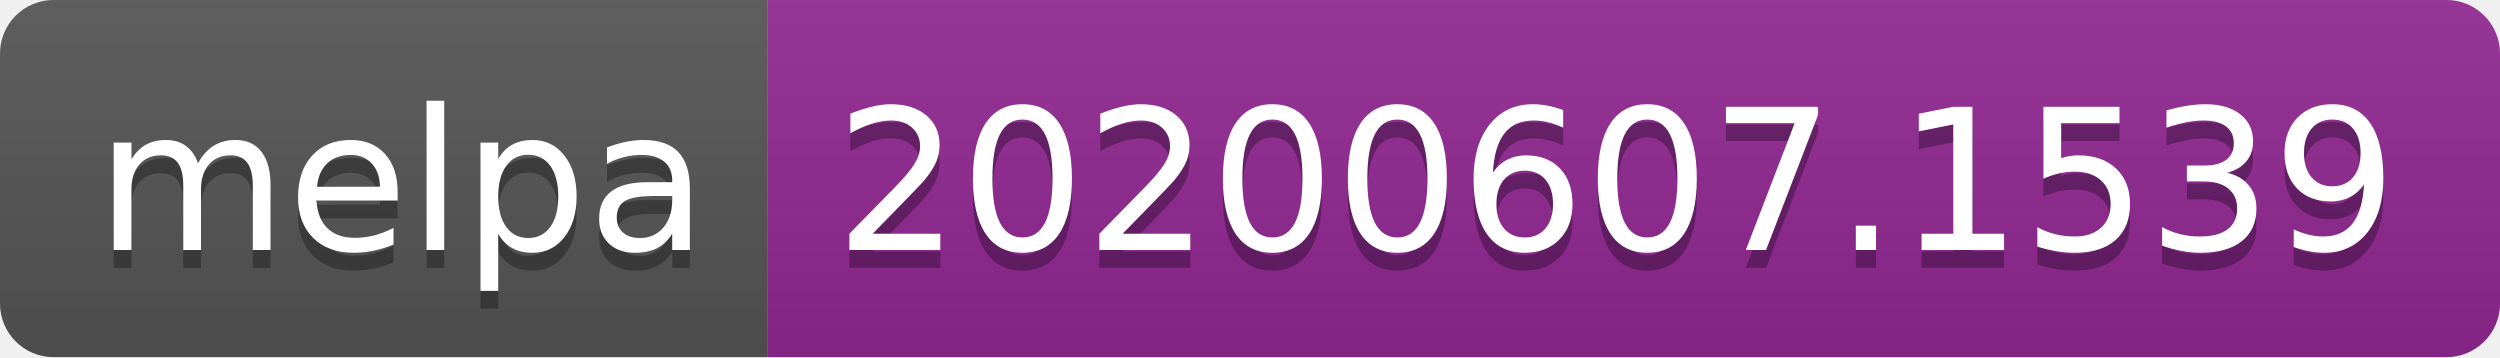
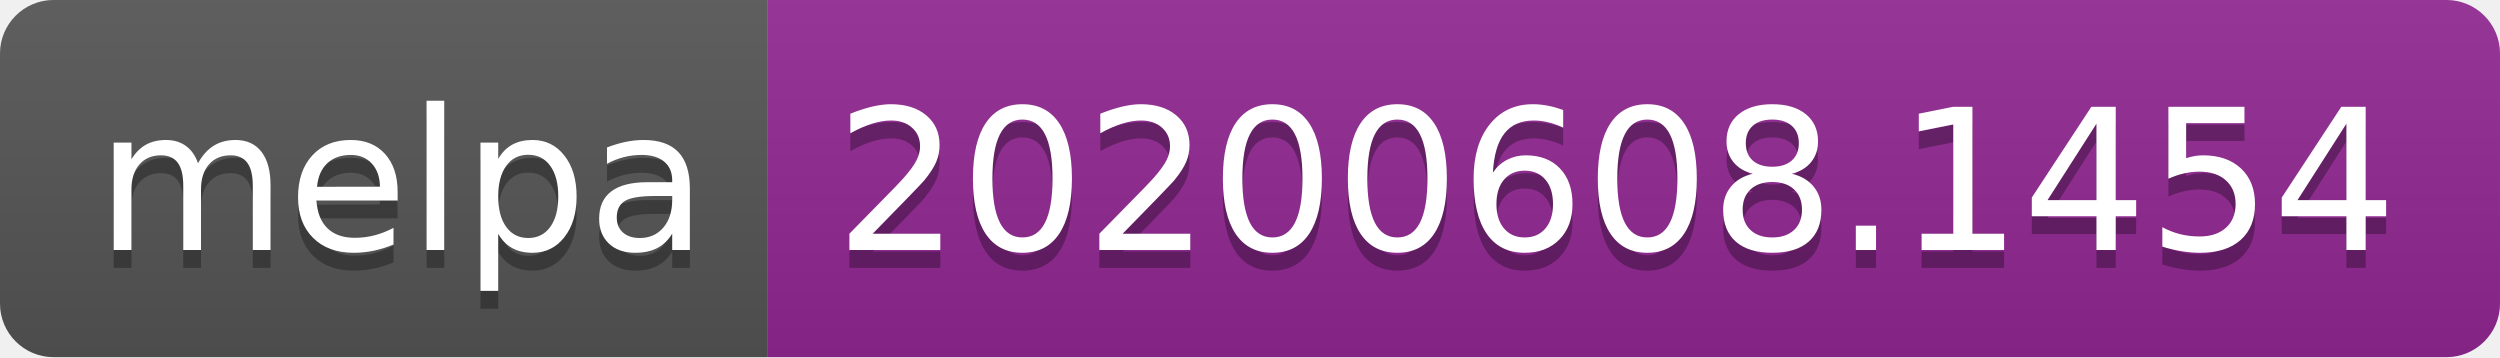
<svg xmlns="http://www.w3.org/2000/svg" width="140" height="20">
  <linearGradient id="s" x2="0" y2="100%">
    <stop offset="0" stop-color="#bbb" stop-opacity=".1" />
    <stop offset="1" stop-opacity=".1" />
  </linearGradient>
  <clipPath id="r">
    <rect width="140" height="20" rx="3" fill="#fff" />
  </clipPath>
  <g clip-path="url(#r)">
    <rect width="43" height="20" fill="#555" />
    <rect x="43" width="97" height="20" fill="#922793" />
    <rect width="140" height="20" fill="url(#s)" />
  </g>
  <g fill="#fff" text-anchor="middle" font-family="Verdana,Geneva,DejaVu Sans,sans-serif" text-rendering="geometricPrecision" font-size="110">
    <text x="225" y="150" fill="#010101" fill-opacity=".3" transform="scale(.1)" textLength="330">melpa</text>
    <text x="225" y="140" transform="scale(.1)" textLength="330">melpa</text>
-     <text x="905" y="150" fill="#010101" fill-opacity=".3" transform="scale(.1)" textLength="870">20200607.1539</text>
-     <text x="905" y="140" transform="scale(.1)" textLength="870">20200607.1539</text>
+     <text x="905" y="150" fill="#010101" fill-opacity=".3" transform="scale(.1)" textLength="870">20200608.1454</text>
+     <text x="905" y="140" transform="scale(.1)" textLength="870">20200608.1454</text>
  </g>
</svg>
